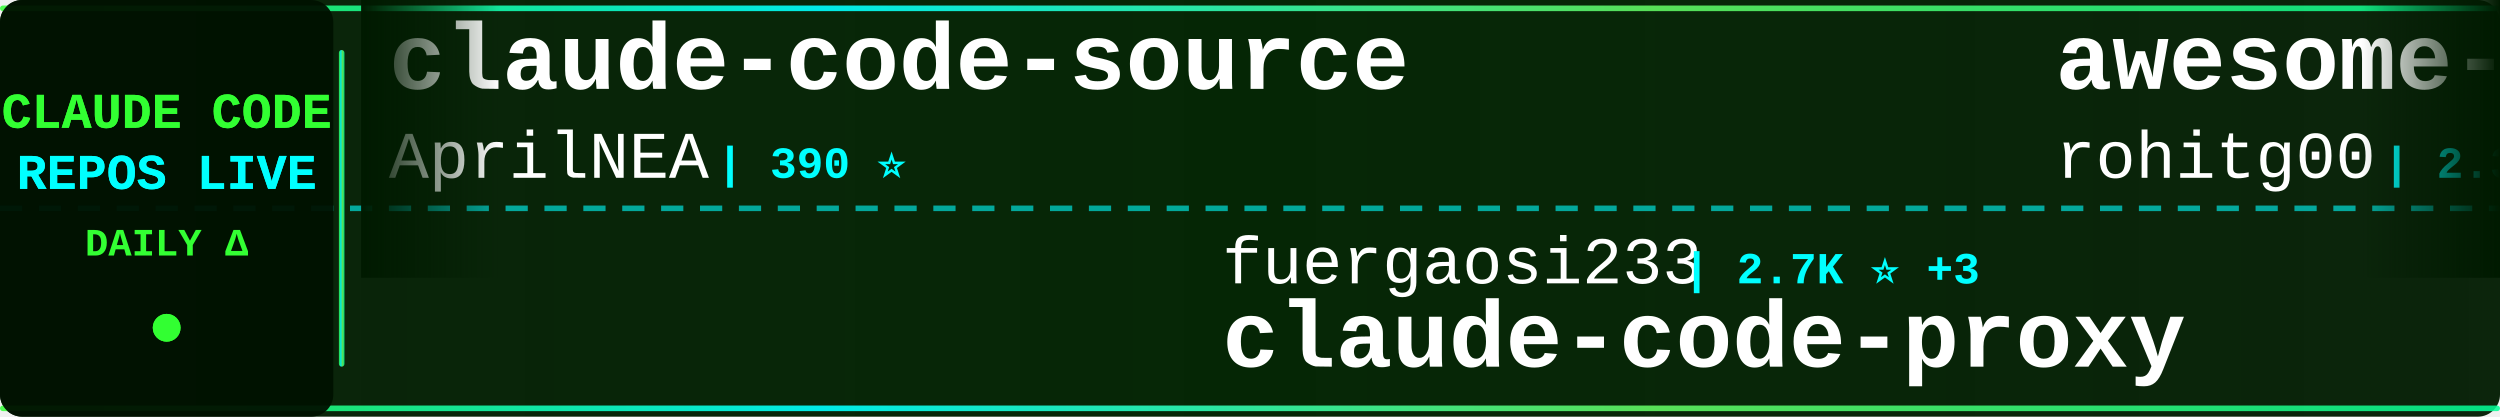
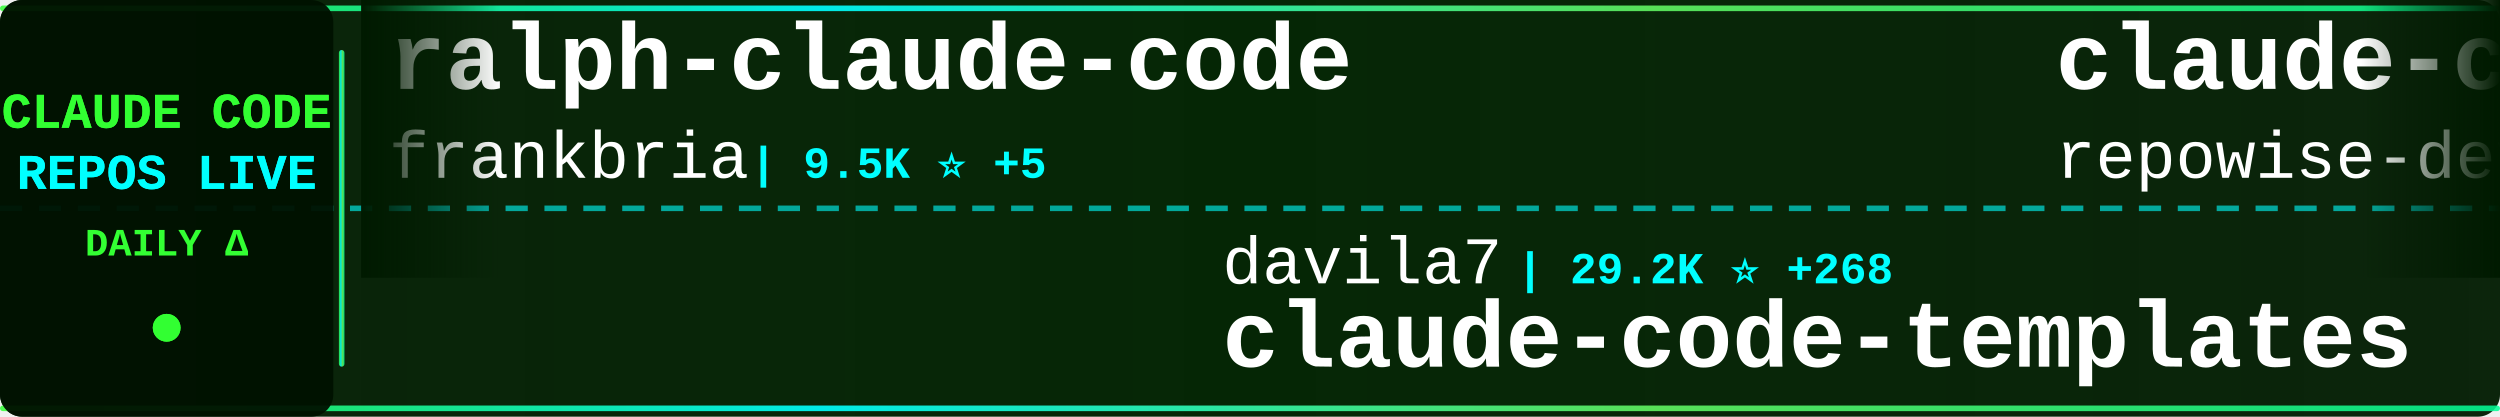
<svg xmlns="http://www.w3.org/2000/svg" width="900" height="150">
  <defs>
    <linearGradient id="tickerBg" x1="0%" y1="0%" x2="100%" y2="0%">
      <stop offset="0%" style="stop-color:#001a00;stop-opacity:0.95" />
      <stop offset="50%" style="stop-color:#002200;stop-opacity:0.98" />
      <stop offset="100%" style="stop-color:#001a00;stop-opacity:0.95" />
    </linearGradient>
    <linearGradient id="borderGrad" x1="0%" y1="0%" x2="100%" y2="0%">
      <stop offset="0%" style="stop-color:#33ff33;stop-opacity:0.85">
        <animate attributeName="stop-opacity" values="0.85;1;0.85" dur="2s" repeatCount="indefinite" />
      </stop>
      <stop offset="33%" style="stop-color:#00ffff;stop-opacity:0.9">
        <animate attributeName="stop-opacity" values="0.9;1;0.9" dur="2.2s" repeatCount="indefinite" />
      </stop>
      <stop offset="66%" style="stop-color:#66ff66;stop-opacity:0.85">
        <animate attributeName="stop-opacity" values="0.85;1;0.85" dur="1.8s" repeatCount="indefinite" />
      </stop>
      <stop offset="100%" style="stop-color:#00ff99;stop-opacity:0.85">
        <animate attributeName="stop-opacity" values="0.85;1;0.85" dur="2s" repeatCount="indefinite" />
      </stop>
    </linearGradient>
    <filter id="textGlow">
      <feGaussianBlur stdDeviation="0.1" result="coloredBlur" />
      <feMerge>
        <feMergeNode in="coloredBlur" />
        <feMergeNode in="SourceGraphic" />
      </feMerge>
    </filter>
    <filter id="metricGlow">
      <feGaussianBlur stdDeviation="0.2" result="coloredBlur" />
      <feMerge>
        <feMergeNode in="coloredBlur" />
        <feMergeNode in="SourceGraphic" />
      </feMerge>
    </filter>
    <linearGradient id="leftFade" x1="0%" y1="0%" x2="100%" y2="0%">
      <stop offset="0%" style="stop-color:#001a00;stop-opacity:1" />
      <stop offset="100%" style="stop-color:#001a00;stop-opacity:0" />
    </linearGradient>
    <linearGradient id="rightFade" x1="0%" y1="0%" x2="100%" y2="0%">
      <stop offset="0%" style="stop-color:#001a00;stop-opacity:0" />
      <stop offset="100%" style="stop-color:#001a00;stop-opacity:1" />
    </linearGradient>
  </defs>
  <rect width="900" height="150" fill="url(#tickerBg)" rx="8" />
  <rect x="0" y="2" width="900" height="2" fill="url(#borderGrad)" rx="1" />
  <rect x="0" y="146" width="900" height="2" fill="url(#borderGrad)" rx="1" />
  <line x1="0" y1="75" x2="900" y2="75" stroke="#00ffff" stroke-width="2" stroke-dasharray="8 6" opacity="0.6" />
  <rect x="0" y="0" width="120" height="150" fill="#001100" opacity="0.95" rx="8" />
  <text x="60" y="46" font-family="'Courier New', monospace" font-size="18" font-weight="bold" fill="#33ff33" text-anchor="middle" filter="url(#textGlow)">
    CLAUDE CODE
  </text>
  <text x="60" y="68" font-family="'Courier New', monospace" font-size="18" font-weight="bold" fill="#00ffff" text-anchor="middle" filter="url(#textGlow)">
    REPOS LIVE
  </text>
  <text x="60" y="92" font-family="'Courier New', monospace" font-size="14" font-weight="bold" fill="#33ff33" text-anchor="middle">
    DAILY Δ
  </text>
  <circle cx="60" cy="118" r="5" fill="#33ff33" filter="url(#metricGlow)">
    <animate attributeName="r" values="4;6;4" dur="1.5s" repeatCount="indefinite" />
    <animate attributeName="opacity" values="0.6;1;0.6" dur="1.5s" repeatCount="indefinite" />
  </circle>
  <rect x="122" y="18" width="2" height="114" fill="url(#borderGrad)" rx="1" />
  <clipPath id="tickerClip">
    <rect x="130" y="0" width="770" height="150" />
  </clipPath>
  <g clip-path="url(#tickerClip)">
    <g id="tickerItems">
      <animateTransform attributeName="transform" attributeType="XML" type="translate" from="0 0" to="-3000 0" dur="54s" repeatCount="indefinite" />
      <g transform="translate(0, 0)">
-         <text x="140" y="32" font-family="'Courier New', monospace" font-size="34" font-weight="bold" fill="#ffffff">claude-code-source</text>
-         <text x="140" y="64" font-family="'Courier New', monospace" font-size="24" font-weight="normal" fill="#ffffff" opacity="1.0">AprilNEA</text>
-         <text x="258" y="64" font-family="'Courier New', monospace" font-size="16" font-weight="bold" fill="#00ffff"> | 390 ⭐</text>
+         <text x="140" y="32" font-family="'Courier New', monospace" font-size="34" font-weight="bold" fill="#ffffff">ralph-claude-code</text>
+         <text x="140" y="64" font-family="'Courier New', monospace" font-size="24" font-weight="normal" fill="#ffffff" opacity="1.0">frankbria</text>
+         <text x="270" y="64" font-family="'Courier New', monospace" font-size="16" font-weight="bold" fill="#00ffff"> | 9.5K ⭐ +5</text>
      </g>
      <g transform="translate(300, 0)">
-         <text x="140" y="102" font-family="'Courier New', monospace" font-size="24" font-weight="normal" fill="#ffffff" opacity="1.0">fuergaosi233</text>
-         <text x="306" y="102" font-family="'Courier New', monospace" font-size="16" font-weight="bold" fill="#00ffff"> | 2.7K ⭐ +3</text>
-         <text x="140" y="132" font-family="'Courier New', monospace" font-size="34" font-weight="bold" fill="#ffffff">claude-code-proxy</text>
+         <text x="140" y="102" font-family="'Courier New', monospace" font-size="24" font-weight="normal" fill="#ffffff" opacity="1.0">davila7</text>
+         <text x="246" y="102" font-family="'Courier New', monospace" font-size="16" font-weight="bold" fill="#00ffff"> | 29.2K ⭐ +268</text>
+         <text x="140" y="132" font-family="'Courier New', monospace" font-size="34" font-weight="bold" fill="#ffffff">claude-code-templates</text>
      </g>
      <g transform="translate(600, 0)">
-         <text x="140" y="32" font-family="'Courier New', monospace" font-size="34" font-weight="bold" fill="#ffffff">awesome-claude-code-tool...</text>
-         <text x="140" y="64" font-family="'Courier New', monospace" font-size="24" font-weight="normal" fill="#ffffff" opacity="1.0">rohitg00</text>
-         <text x="258" y="64" font-family="'Courier New', monospace" font-size="16" font-weight="bold" fill="#00ffff"> | 2.3K ⭐ +5</text>
+         <text x="140" y="32" font-family="'Courier New', monospace" font-size="34" font-weight="bold" fill="#ffffff">claude-code-prompts</text>
+         <text x="140" y="64" font-family="'Courier New', monospace" font-size="24" font-weight="normal" fill="#ffffff" opacity="1.0">repowise-dev</text>
+         <text x="306" y="64" font-family="'Courier New', monospace" font-size="16" font-weight="bold" fill="#00ffff"> | 1.2K ⭐ +2</text>
      </g>
      <g transform="translate(900, 0)">
-         <text x="140" y="102" font-family="'Courier New', monospace" font-size="24" font-weight="normal" fill="#ffffff" opacity="1.0">affaan-m</text>
-         <text x="258" y="102" font-family="'Courier New', monospace" font-size="16" font-weight="bold" fill="#00ffff"> | 228.7K ⭐ +384</text>
-         <text x="140" y="132" font-family="'Courier New', monospace" font-size="34" font-weight="bold" fill="#ffffff">ECC</text>
+         <text x="140" y="102" font-family="'Courier New', monospace" font-size="24" font-weight="normal" fill="#ffffff" opacity="1.0">lintsinghua</text>
+         <text x="294" y="102" font-family="'Courier New', monospace" font-size="16" font-weight="bold" fill="#00ffff"> | 3.9K ⭐ +2</text>
+         <text x="140" y="132" font-family="'Courier New', monospace" font-size="34" font-weight="bold" fill="#ffffff">claude-code-book</text>
      </g>
      <g transform="translate(1200, 0)">
-         <text x="140" y="32" font-family="'Courier New', monospace" font-size="34" font-weight="bold" fill="#ffffff">Open-ClaudeCode</text>
-         <text x="140" y="64" font-family="'Courier New', monospace" font-size="24" font-weight="normal" fill="#ffffff" opacity="1.0">LING71671</text>
-         <text x="270" y="64" font-family="'Courier New', monospace" font-size="16" font-weight="bold" fill="#00ffff"> | 914 ⭐ +1</text>
+         <text x="140" y="32" font-family="'Courier New', monospace" font-size="34" font-weight="bold" fill="#ffffff">pi-vs-claude-code</text>
+         <text x="140" y="64" font-family="'Courier New', monospace" font-size="24" font-weight="normal" fill="#ffffff" opacity="1.0">disler</text>
+         <text x="234" y="64" font-family="'Courier New', monospace" font-size="16" font-weight="bold" fill="#00ffff"> | 1.5K ⭐ +2</text>
      </g>
      <g transform="translate(1500, 0)">
-         <text x="140" y="102" font-family="'Courier New', monospace" font-size="24" font-weight="normal" fill="#ffffff" opacity="1.0">feiskyer</text>
-         <text x="258" y="102" font-family="'Courier New', monospace" font-size="16" font-weight="bold" fill="#00ffff"> | 1.6K ⭐</text>
-         <text x="140" y="132" font-family="'Courier New', monospace" font-size="34" font-weight="bold" fill="#ffffff">claude-code-settings</text>
+         <text x="140" y="102" font-family="'Courier New', monospace" font-size="24" font-weight="normal" fill="#ffffff" opacity="1.0">ponponon</text>
+         <text x="258" y="102" font-family="'Courier New', monospace" font-size="16" font-weight="bold" fill="#00ffff"> | 2.3K ⭐ +2</text>
+         <text x="140" y="132" font-family="'Courier New', monospace" font-size="34" font-weight="bold" fill="#ffffff">claude_code_src</text>
      </g>
      <g transform="translate(1800, 0)">
-         <text x="140" y="32" font-family="'Courier New', monospace" font-size="34" font-weight="bold" fill="#ffffff">free-claude-code</text>
-         <text x="140" y="64" font-family="'Courier New', monospace" font-size="24" font-weight="normal" fill="#ffffff" opacity="1.0">Alishahryar1</text>
-         <text x="306" y="64" font-family="'Courier New', monospace" font-size="16" font-weight="bold" fill="#00ffff"> | 39.7K ⭐ +133</text>
+         <text x="140" y="32" font-family="'Courier New', monospace" font-size="34" font-weight="bold" fill="#ffffff">ECC</text>
+         <text x="140" y="64" font-family="'Courier New', monospace" font-size="24" font-weight="normal" fill="#ffffff" opacity="1.0">affaan-m</text>
+         <text x="258" y="64" font-family="'Courier New', monospace" font-size="16" font-weight="bold" fill="#00ffff"> | 228.8K ⭐ +387</text>
      </g>
      <g transform="translate(2100, 0)">
-         <text x="140" y="102" font-family="'Courier New', monospace" font-size="24" font-weight="normal" fill="#ffffff" opacity="1.0">SeemSeam</text>
-         <text x="258" y="102" font-family="'Courier New', monospace" font-size="16" font-weight="bold" fill="#00ffff"> | 3.2K ⭐ +8</text>
-         <text x="140" y="132" font-family="'Courier New', monospace" font-size="34" font-weight="bold" fill="#ffffff">claude_codex_bridge</text>
+         <text x="140" y="102" font-family="'Courier New', monospace" font-size="24" font-weight="normal" fill="#ffffff" opacity="1.0">Donchitos</text>
+         <text x="270" y="102" font-family="'Courier New', monospace" font-size="16" font-weight="bold" fill="#00ffff"> | 22.9K ⭐ +52</text>
+         <text x="140" y="132" font-family="'Courier New', monospace" font-size="34" font-weight="bold" fill="#ffffff">Claude-Code-Game-Studios</text>
      </g>
      <g transform="translate(2400, 0)">
-         <text x="140" y="32" font-family="'Courier New', monospace" font-size="34" font-weight="bold" fill="#ffffff">claude-code-tips</text>
-         <text x="140" y="64" font-family="'Courier New', monospace" font-size="24" font-weight="normal" fill="#ffffff" opacity="1.0">ykdojo</text>
-         <text x="234" y="64" font-family="'Courier New', monospace" font-size="16" font-weight="bold" fill="#00ffff"> | 9.2K ⭐ +28</text>
+         <text x="140" y="32" font-family="'Courier New', monospace" font-size="34" font-weight="bold" fill="#ffffff">claude-code-webui</text>
+         <text x="140" y="64" font-family="'Courier New', monospace" font-size="24" font-weight="normal" fill="#ffffff" opacity="1.0">sugyan</text>
+         <text x="234" y="64" font-family="'Courier New', monospace" font-size="16" font-weight="bold" fill="#00ffff"> | 1.1K ⭐</text>
      </g>
      <g transform="translate(2700, 0)">
-         <text x="140" y="102" font-family="'Courier New', monospace" font-size="24" font-weight="normal" fill="#ffffff" opacity="1.0">Pimzino</text>
-         <text x="246" y="102" font-family="'Courier New', monospace" font-size="16" font-weight="bold" fill="#00ffff"> | 3.8K ⭐ +2</text>
-         <text x="140" y="132" font-family="'Courier New', monospace" font-size="34" font-weight="bold" fill="#ffffff">claude-code-spec-workflo...</text>
+         <text x="140" y="102" font-family="'Courier New', monospace" font-size="24" font-weight="normal" fill="#ffffff" opacity="1.0">pedrohcgs</text>
+         <text x="270" y="102" font-family="'Courier New', monospace" font-size="16" font-weight="bold" fill="#00ffff"> | 1.4K ⭐ +3</text>
+         <text x="140" y="132" font-family="'Courier New', monospace" font-size="34" font-weight="bold" fill="#ffffff">claude-code-my-workflow</text>
      </g>
      <g transform="translate(3000, 0)">
-         <text x="140" y="32" font-family="'Courier New', monospace" font-size="34" font-weight="bold" fill="#ffffff">claude-code-source</text>
-         <text x="140" y="64" font-family="'Courier New', monospace" font-size="24" font-weight="normal" fill="#ffffff" opacity="1.0">AprilNEA</text>
-         <text x="258" y="64" font-family="'Courier New', monospace" font-size="16" font-weight="bold" fill="#00ffff"> | 390 ⭐</text>
+         <text x="140" y="32" font-family="'Courier New', monospace" font-size="34" font-weight="bold" fill="#ffffff">ralph-claude-code</text>
+         <text x="140" y="64" font-family="'Courier New', monospace" font-size="24" font-weight="normal" fill="#ffffff" opacity="1.0">frankbria</text>
+         <text x="270" y="64" font-family="'Courier New', monospace" font-size="16" font-weight="bold" fill="#00ffff"> | 9.5K ⭐ +5</text>
      </g>
      <g transform="translate(3300, 0)">
-         <text x="140" y="102" font-family="'Courier New', monospace" font-size="24" font-weight="normal" fill="#ffffff" opacity="1.0">fuergaosi233</text>
-         <text x="306" y="102" font-family="'Courier New', monospace" font-size="16" font-weight="bold" fill="#00ffff"> | 2.7K ⭐ +3</text>
-         <text x="140" y="132" font-family="'Courier New', monospace" font-size="34" font-weight="bold" fill="#ffffff">claude-code-proxy</text>
+         <text x="140" y="102" font-family="'Courier New', monospace" font-size="24" font-weight="normal" fill="#ffffff" opacity="1.0">davila7</text>
+         <text x="246" y="102" font-family="'Courier New', monospace" font-size="16" font-weight="bold" fill="#00ffff"> | 29.2K ⭐ +268</text>
+         <text x="140" y="132" font-family="'Courier New', monospace" font-size="34" font-weight="bold" fill="#ffffff">claude-code-templates</text>
      </g>
      <g transform="translate(3600, 0)">
-         <text x="140" y="32" font-family="'Courier New', monospace" font-size="34" font-weight="bold" fill="#ffffff">awesome-claude-code-tool...</text>
-         <text x="140" y="64" font-family="'Courier New', monospace" font-size="24" font-weight="normal" fill="#ffffff" opacity="1.0">rohitg00</text>
-         <text x="258" y="64" font-family="'Courier New', monospace" font-size="16" font-weight="bold" fill="#00ffff"> | 2.3K ⭐ +5</text>
+         <text x="140" y="32" font-family="'Courier New', monospace" font-size="34" font-weight="bold" fill="#ffffff">claude-code-prompts</text>
+         <text x="140" y="64" font-family="'Courier New', monospace" font-size="24" font-weight="normal" fill="#ffffff" opacity="1.0">repowise-dev</text>
+         <text x="306" y="64" font-family="'Courier New', monospace" font-size="16" font-weight="bold" fill="#00ffff"> | 1.2K ⭐ +2</text>
      </g>
      <g transform="translate(3900, 0)">
-         <text x="140" y="102" font-family="'Courier New', monospace" font-size="24" font-weight="normal" fill="#ffffff" opacity="1.0">affaan-m</text>
-         <text x="258" y="102" font-family="'Courier New', monospace" font-size="16" font-weight="bold" fill="#00ffff"> | 228.7K ⭐ +384</text>
-         <text x="140" y="132" font-family="'Courier New', monospace" font-size="34" font-weight="bold" fill="#ffffff">ECC</text>
+         <text x="140" y="102" font-family="'Courier New', monospace" font-size="24" font-weight="normal" fill="#ffffff" opacity="1.0">lintsinghua</text>
+         <text x="294" y="102" font-family="'Courier New', monospace" font-size="16" font-weight="bold" fill="#00ffff"> | 3.9K ⭐ +2</text>
+         <text x="140" y="132" font-family="'Courier New', monospace" font-size="34" font-weight="bold" fill="#ffffff">claude-code-book</text>
      </g>
    </g>
  </g>
  <rect x="130" y="0" width="50" height="100" fill="url(#leftFade)" />
  <rect x="850" y="0" width="50" height="100" fill="url(#rightFade)" />
</svg>
